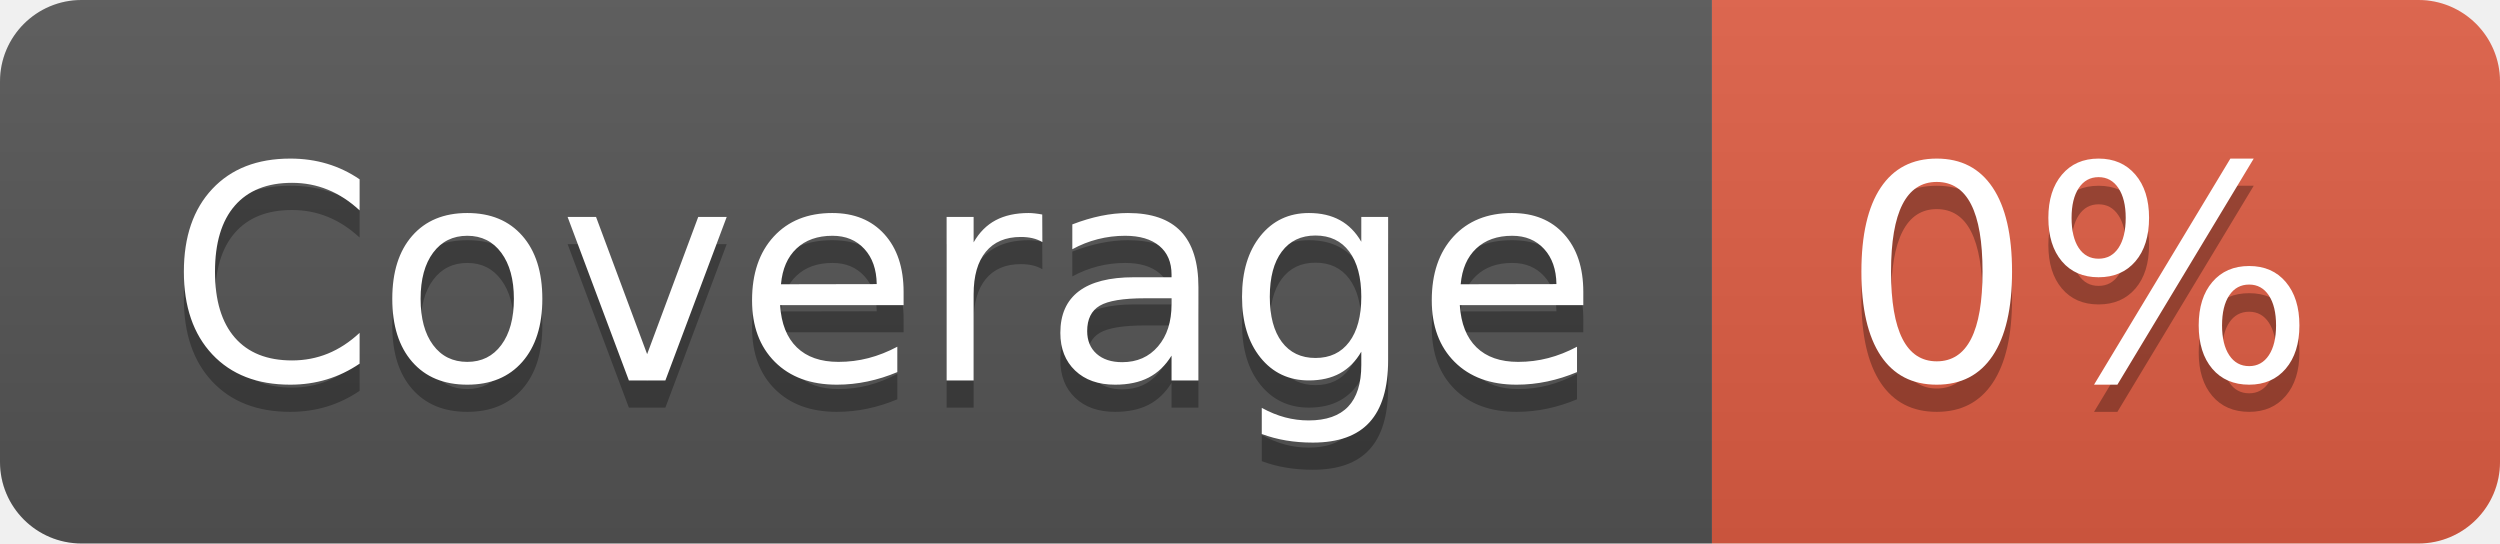
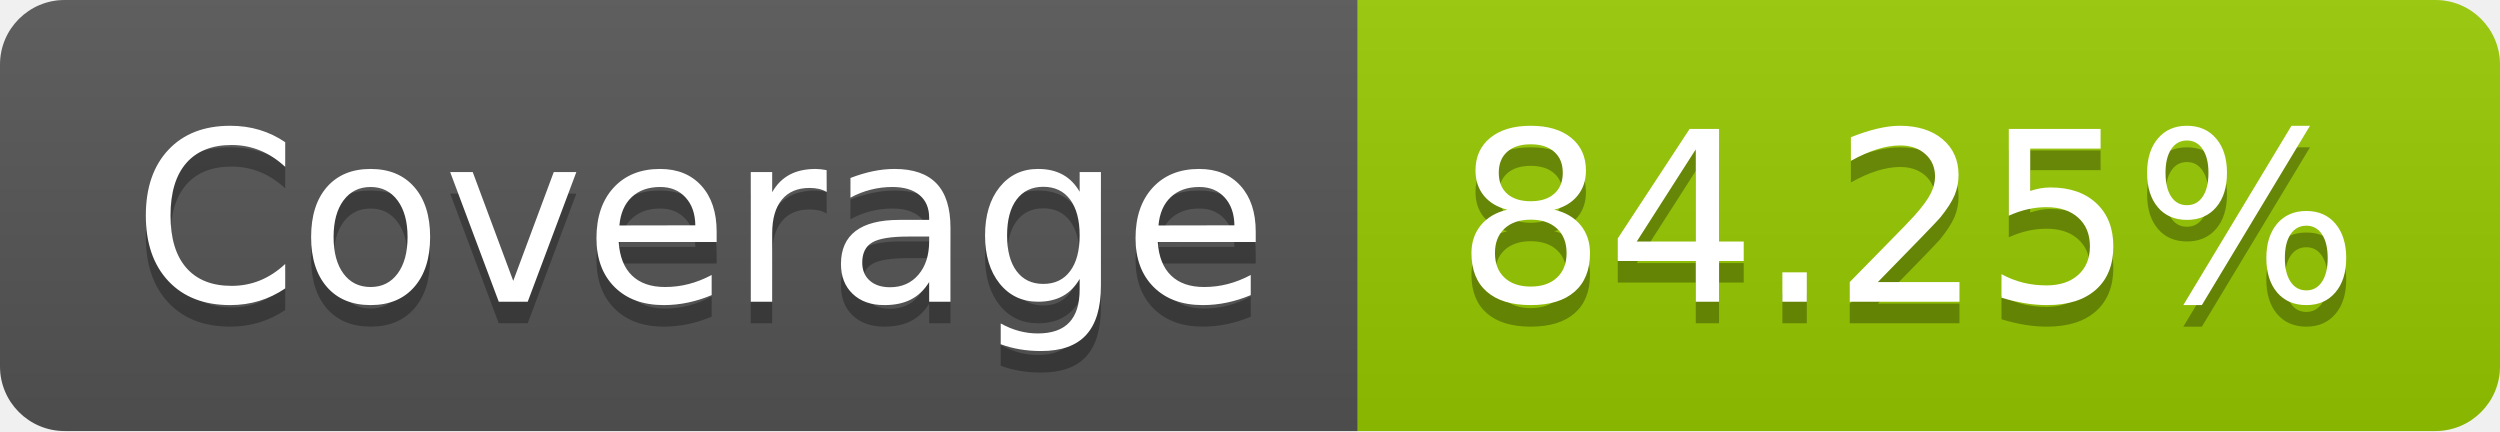
- <svg xmlns="http://www.w3.org/2000/svg" width="92" height="20" role="img" aria-label="Coverage: 0%">
+ <svg xmlns="http://www.w3.org/2000/svg" width="116" height="20" role="img" aria-label="Coverage: 84.25%">
  <linearGradient id="s" x2="0" y2="100%">
    <stop offset="0" stop-color="#bbb" stop-opacity=".1" />
    <stop offset="1" stop-opacity=".1" />
  </linearGradient>
  <clipPath id="r">
-     <rect width="92" height="20" rx="3" fill="#fff" />
+     <rect width="116" height="20" rx="3" fill="#fff" />
  </clipPath>
  <g clip-path="url(#r)">
    <rect width="63" height="20" fill="#555" />
-     <rect x="63" width="29" height="20" fill="#e05d44" />
-     <rect width="92" height="20" fill="url(#s)" />
+     <rect x="63" width="53" height="20" fill="#97ca00" />
+     <rect width="116" height="20" fill="url(#s)" />
  </g>
  <g fill="#fff" text-anchor="middle" font-family="Verdana,Geneva,DejaVu Sans,sans-serif" text-rendering="geometricPrecision" font-size="110">
    <text aria-hidden="true" x="325" y="150" fill="#010101" fill-opacity=".3" transform="scale(.1)" textLength="530">Coverage</text>
    <text x="325" y="140" transform="scale(.1)" fill="#fff" textLength="530">Coverage</text>
-     <text aria-hidden="true" x="765" y="150" fill="#010101" fill-opacity=".3" transform="scale(.1)" textLength="190">0%</text>
-     <text x="765" y="140" transform="scale(.1)" fill="#fff" textLength="190">0%</text>
+     <text aria-hidden="true" x="885" y="150" fill="#010101" fill-opacity=".3" transform="scale(.1)" textLength="430">84.25%</text>
+     <text x="885" y="140" transform="scale(.1)" fill="#fff" textLength="430">84.25%</text>
  </g>
</svg>
